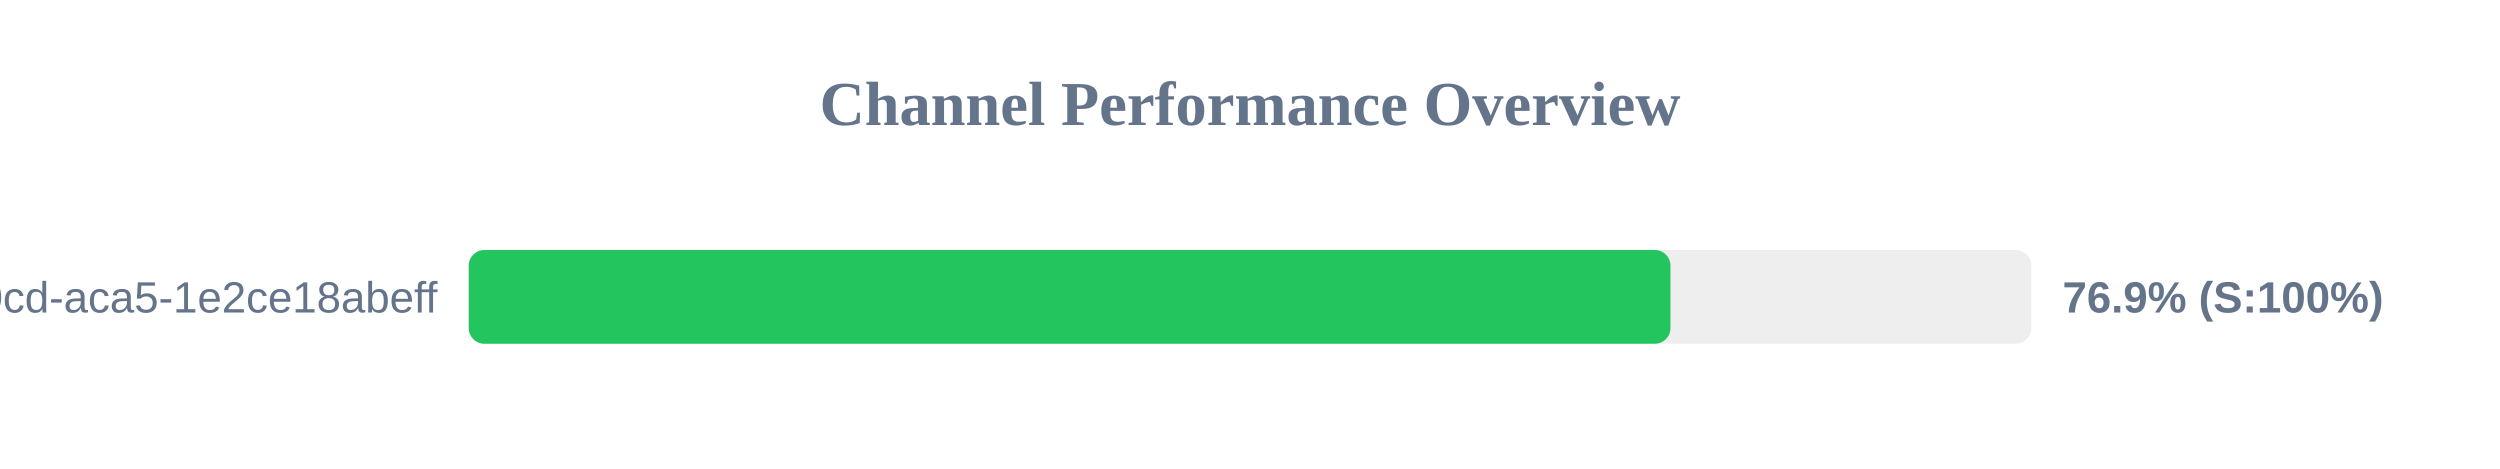
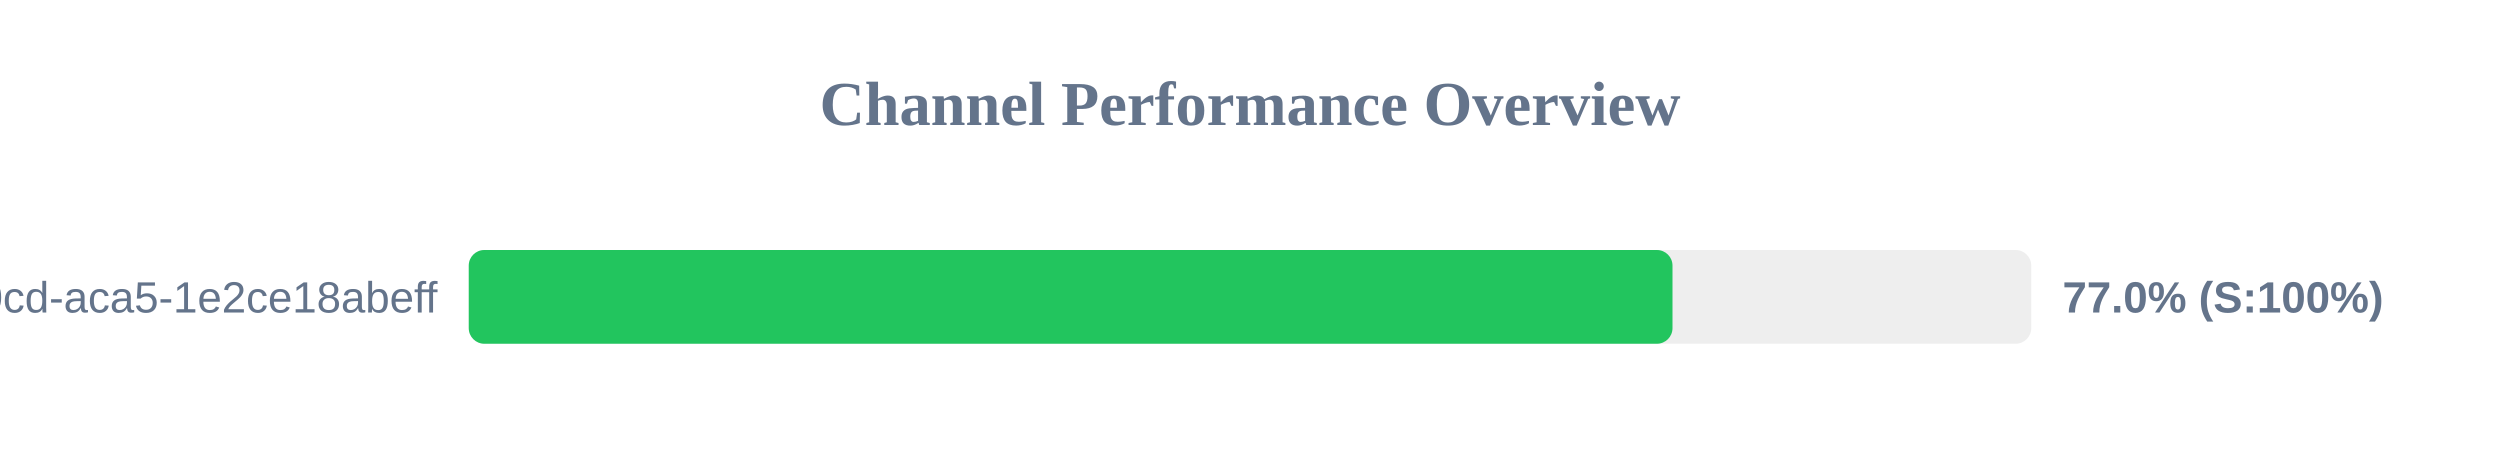
<svg xmlns="http://www.w3.org/2000/svg" width="800" height="150" version="1.1">
  <style>
        .row { font: 14px Arial; fill: #64748b; }
        .score { font: bold 14px Arial; fill: #64748b; }
    </style>
  <text x="400" y="40" text-anchor="middle" font-size="20px" font-weight="bold" fill="#64748b">Channel Performance Overview</text>
  <rect x="150" y="80" width="500" height="30" fill="#eee" rx="5" />
-   <rect x="150" y="80" width="384.55" height="30" fill="#22c55e" rx="5" />
+   <rect x="150" y="80" width="385.2" height="30" fill="#22c55e" rx="5" />
  <text x="140" y="100" text-anchor="end" class="row">?uuid=ebbeef45-0fd8-40cd-aca5-1e2ce18abeff</text>
-   <text x="660" y="100" text-anchor="start" class="score">76.9% (S:100%)</text>
+   <text x="660" y="100" text-anchor="start" class="score">77.0% (S:100%)</text>
</svg>
